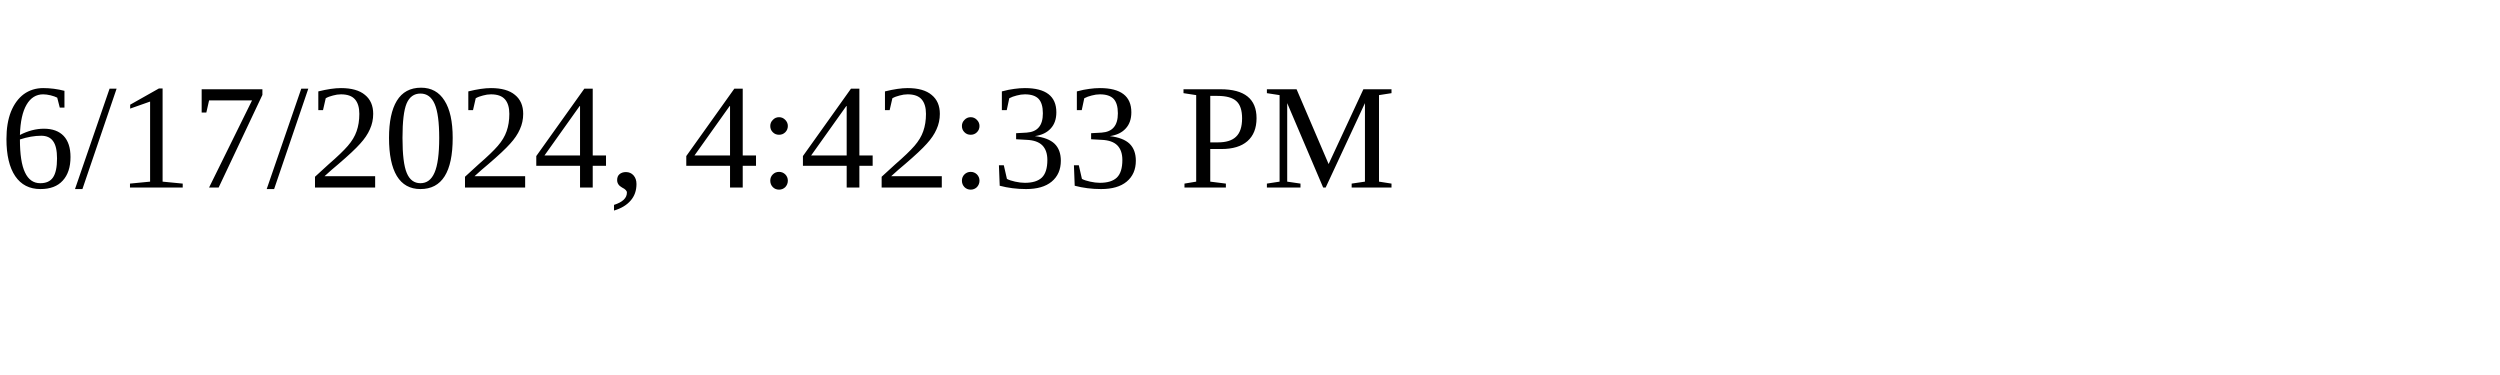
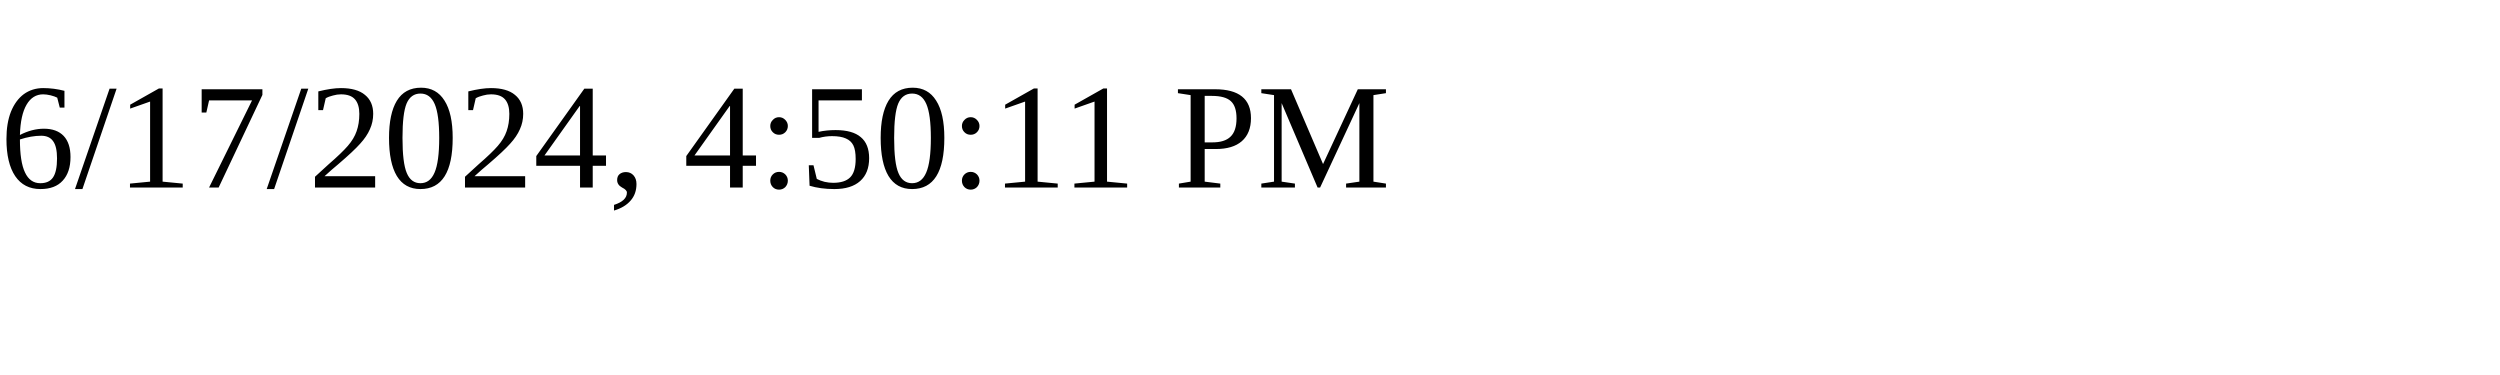
<svg xmlns="http://www.w3.org/2000/svg" height="30" width="200">
-   <text x="0" y="15">6/17/2024, 4:42:33 PM</text>
+   <text x="0" y="15">6/17/2024, 4:50:11 PM</text>
</svg>
